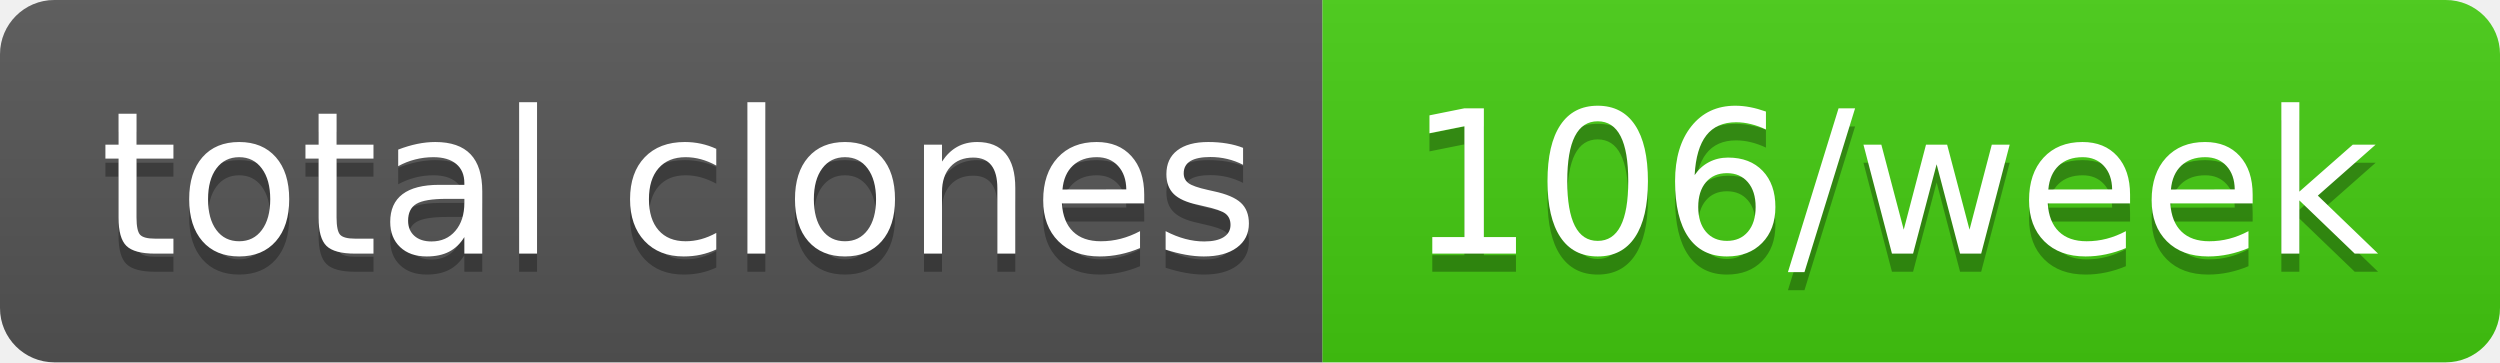
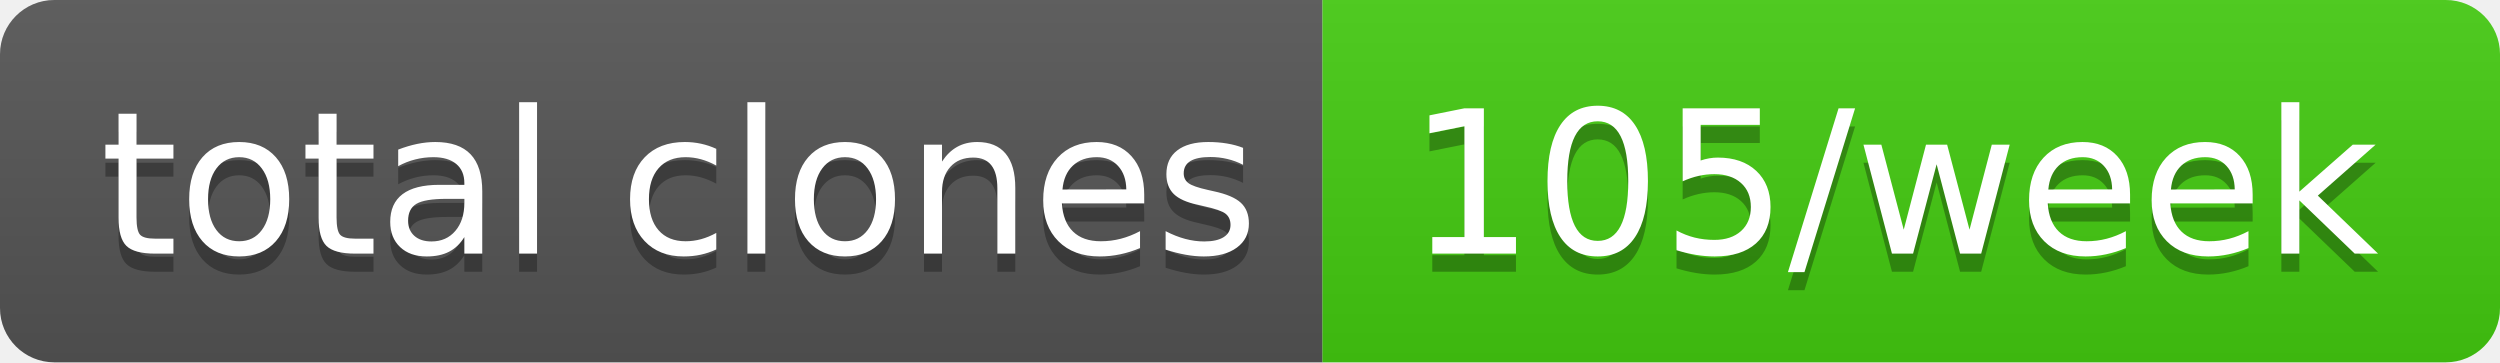
- <svg xmlns="http://www.w3.org/2000/svg" width="138" height="20" role="img" aria-label="total clones: 106/week">
+ <svg xmlns="http://www.w3.org/2000/svg" width="138" height="20" role="img" aria-label="total clones: 105/week">
  <linearGradient id="s" x2="0" y2="100%">
    <stop offset="0" stop-color="#bbb" stop-opacity=".1" />
    <stop offset="1" stop-opacity=".1" />
  </linearGradient>
  <clipPath id="r">
    <rect width="138" height="20" rx="3" fill="#fff" />
  </clipPath>
  <g clip-path="url(#r)">
    <rect width="73" height="20" fill="#555" />
    <rect x="73" width="65" height="20" fill="#4c1" />
    <rect width="138" height="20" fill="url(#s)" />
  </g>
  <g fill="#fff" text-anchor="middle" font-family="Verdana,Geneva,DejaVu Sans,sans-serif" text-rendering="geometricPrecision" font-size="110">
    <text aria-hidden="true" x="375" y="150" fill="#010101" fill-opacity=".3" transform="scale(.1)" textLength="630">total clones</text>
    <text x="375" y="140" transform="scale(.1)" fill="#fff" textLength="630">total clones</text>
-     <text aria-hidden="true" x="1045" y="150" fill="#010101" fill-opacity=".3" transform="scale(.1)" textLength="550">106/week</text>
-     <text x="1045" y="140" transform="scale(.1)" fill="#fff" textLength="550">106/week</text>
+     <text aria-hidden="true" x="1045" y="150" fill="#010101" fill-opacity=".3" transform="scale(.1)" textLength="550">105/week</text>
+     <text x="1045" y="140" transform="scale(.1)" fill="#fff" textLength="550">105/week</text>
  </g>
</svg>
